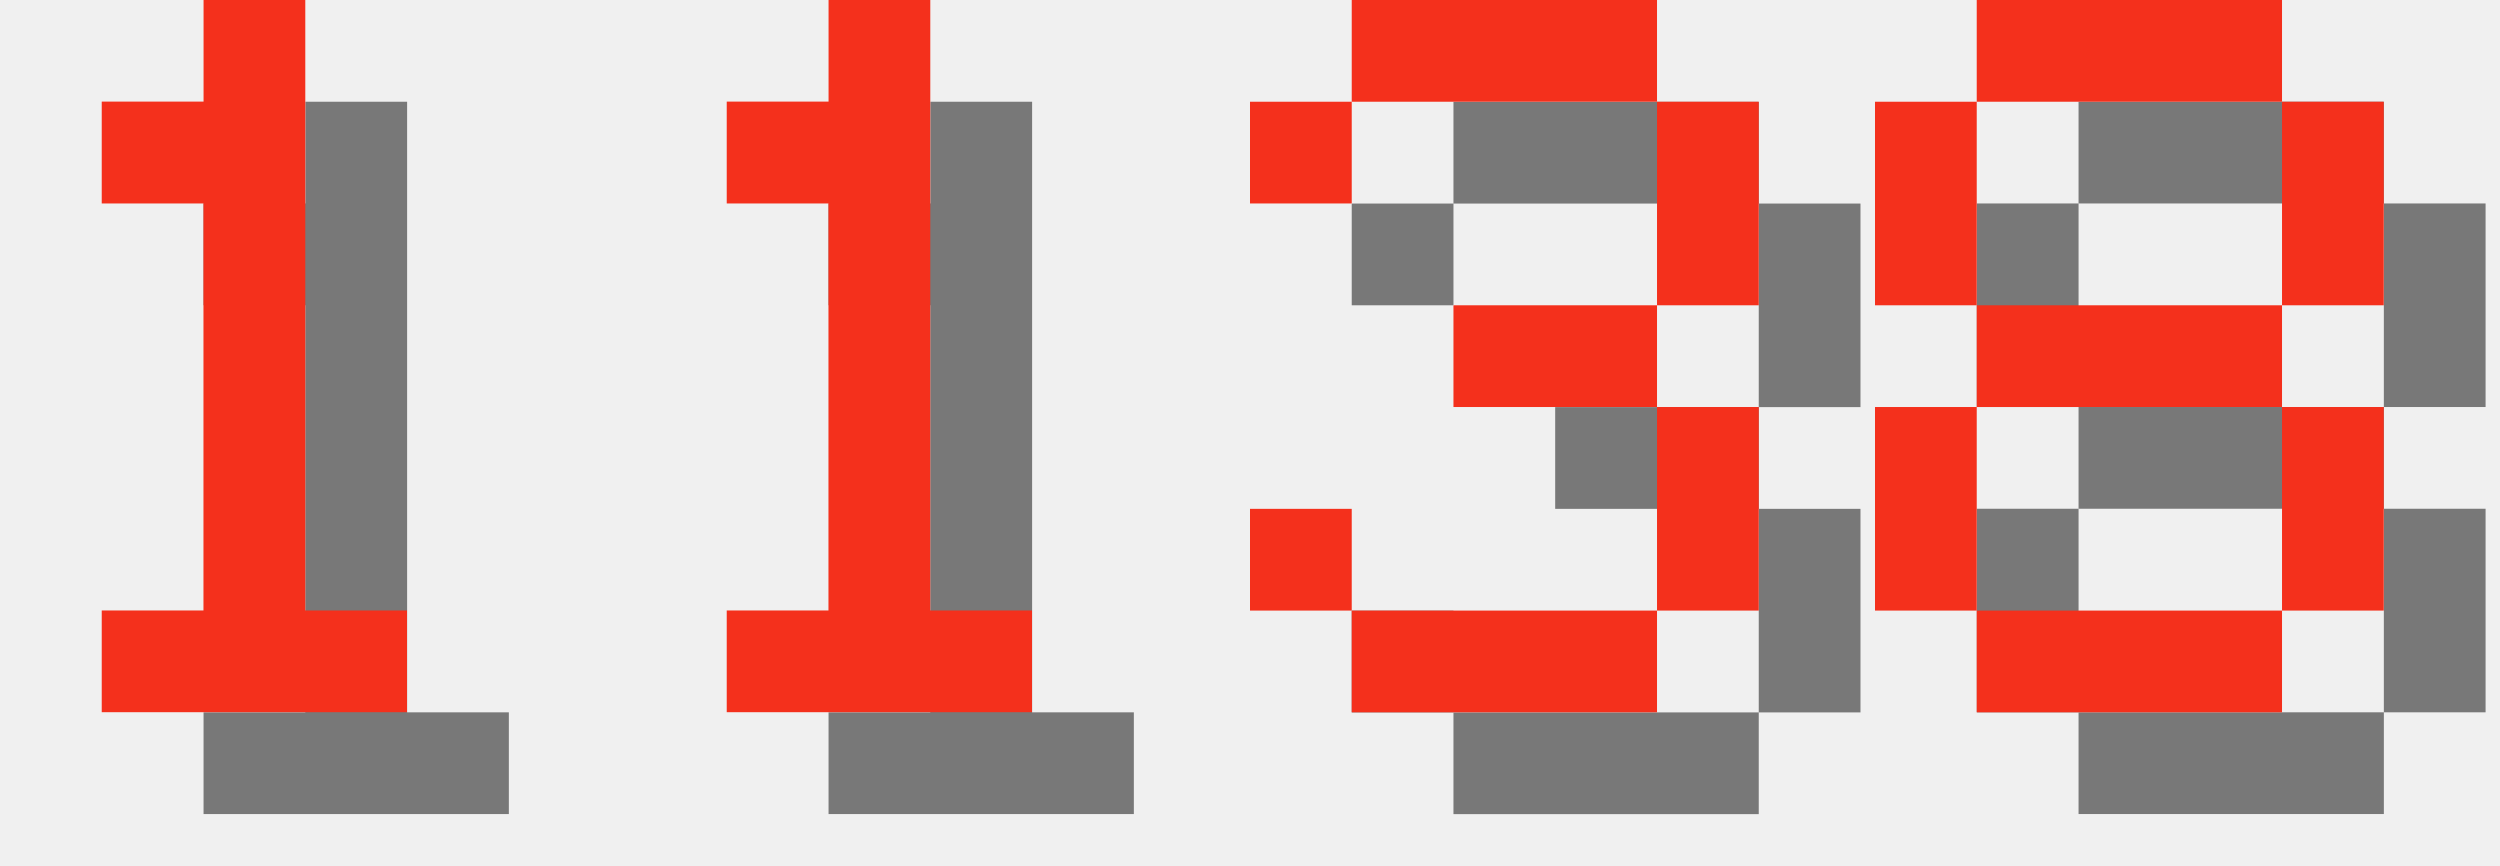
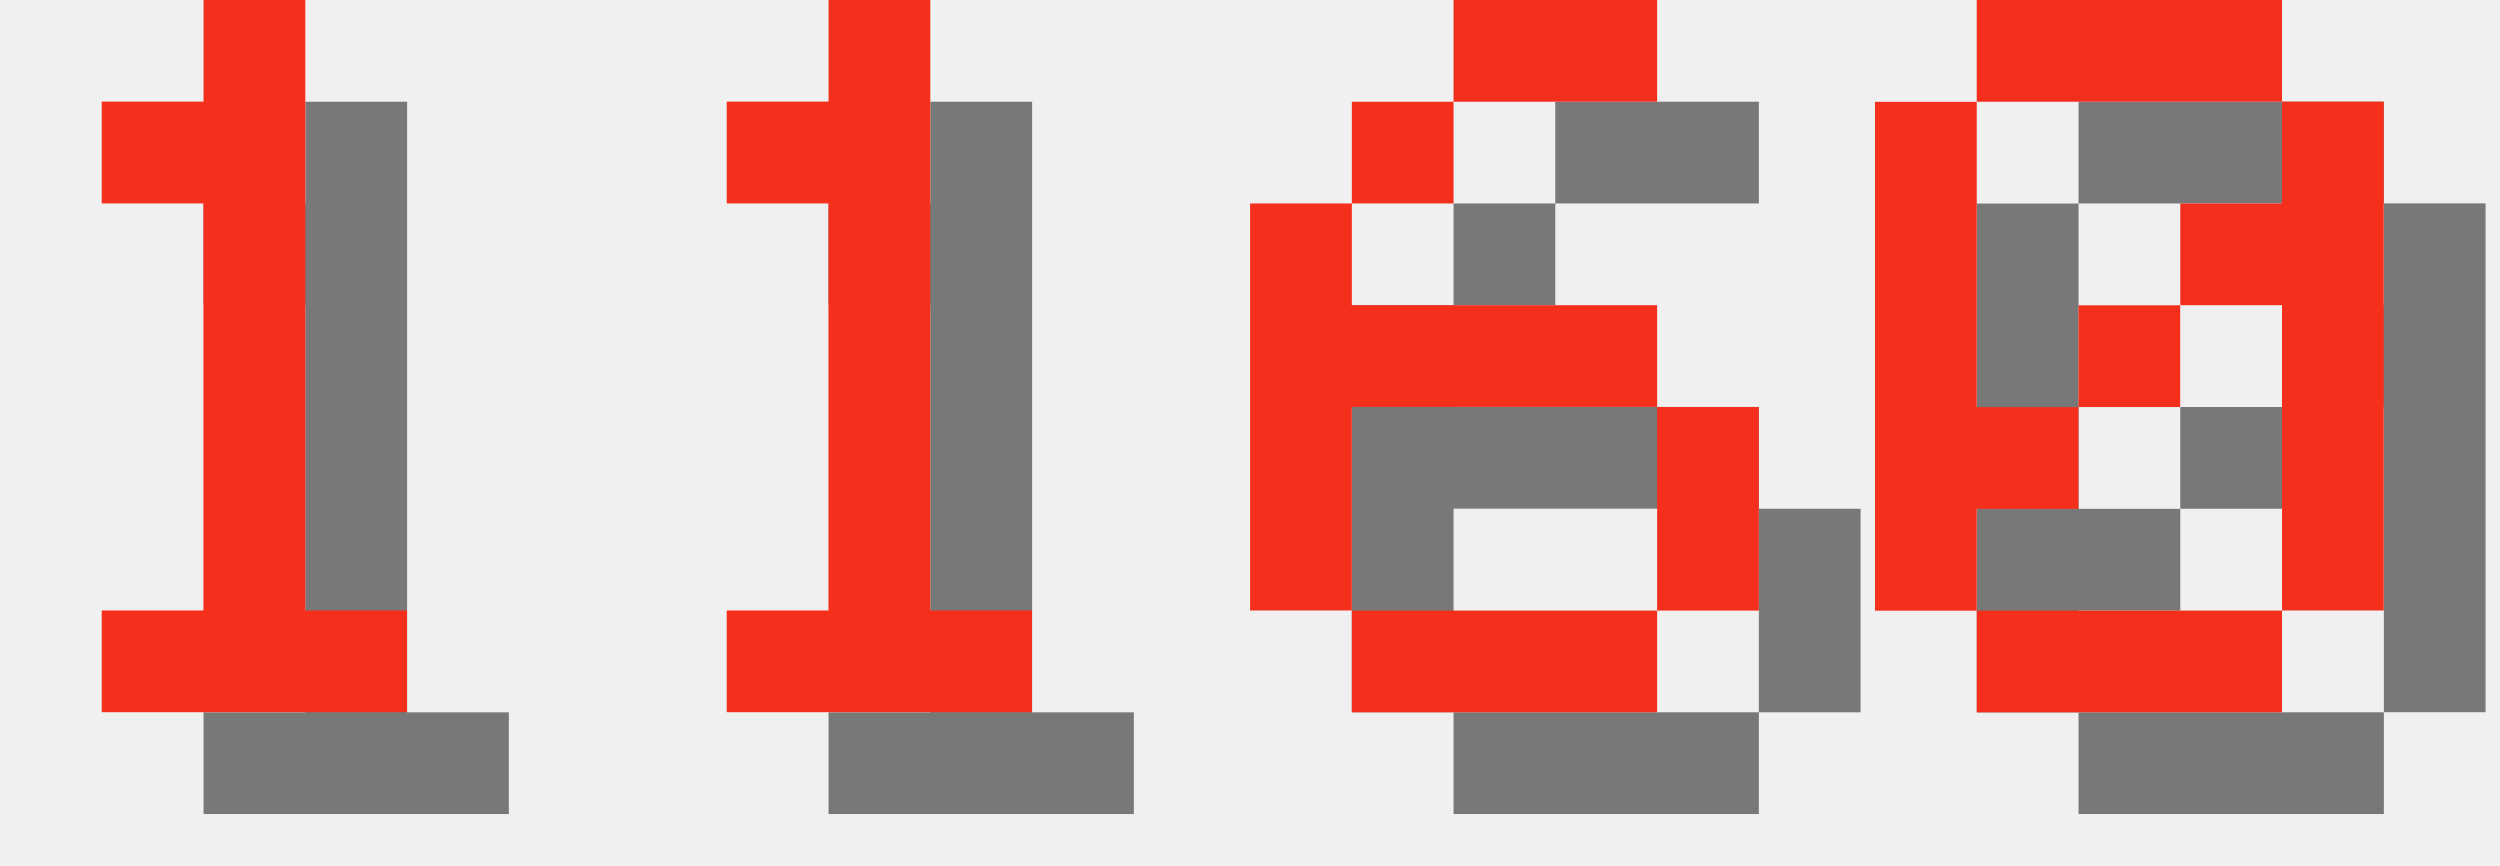
<svg xmlns="http://www.w3.org/2000/svg" version="1.1" width="104.0" height="36">
  <style>
        .text-foreground {
            fill: #F4301C;
        }
        .text-shadow {
            fill: #000000;
            fill-opacity: 0.5;
        }
    </style>
  <g class="digit" id="digit_1" transform="translate(0.0, 0), scale(4)">
    <path id="digit_1_shadow" class="text-shadow" d="m2.117 2.117v1.058h1.058v4.233h-1.058v1.058h3.175v-1.058h-1.058v-6.35h-1.058v1.058h-1.058z" fill-opacity=".5" style="paint-order:stroke fill markers" />
    <path id="digit_1_fg" class="text-foreground" d="m1.058 1.058v1.058h1.058v4.233h-1.058v1.058h3.175v-1.058h-1.058v-6.35h-1.058v1.058h-1.058z" fill="#fff" style="paint-order:stroke fill markers" />
  </g>
  <g class="digit" id="digit_1" transform="translate(26.0, 0), scale(4)">
    <path id="digit_1_shadow" class="text-shadow" d="m2.117 2.117v1.058h1.058v4.233h-1.058v1.058h3.175v-1.058h-1.058v-6.35h-1.058v1.058h-1.058z" fill-opacity=".5" style="paint-order:stroke fill markers" />
    <path id="digit_1_fg" class="text-foreground" d="m1.058 1.058v1.058h1.058v4.233h-1.058v1.058h3.175v-1.058h-1.058v-6.35h-1.058v1.058h-1.058z" fill="#fff" style="paint-order:stroke fill markers" />
  </g>
-   <g class="digit" id="digit_3" transform="translate(52.0, 0), scale(4)">
-     <path id="digit_3_shadow" class="text-shadow" d="m1.058 2.117v1.058h1.058v-1.058h3.175v2.117h-2.117v1.058h2.117v2.117h-3.175v-1.058h-1.058v1.058h1.058v1.058h3.175v-1.058h1.058v-2.117h-1.058v-1.058h1.058v-2.117h-1.058v-1.058h-3.175v1.058h-1.058z" fill-opacity=".5" style="paint-order:stroke fill markers" />
-     <path id="digit_3_fg" class="text-foreground" d="m0 1.058v1.058h1.058v-1.058h3.175v2.117h-2.117v1.058h2.117v2.117h-3.175v-1.058h-1.058v1.058h1.058v1.058h3.175v-1.058h1.058v-2.117h-1.058v-1.058h1.058v-2.117h-1.058v-1.058h-3.175v1.058h-1.058z" fill="#fff" style="paint-order:stroke fill markers" />
+   <g class="digit" id="digit_6" transform="translate(52.0, 0), scale(4)">
+     <path id="digit_6_shadow" class="text-shadow" d="m3.175 1.058v1.058h2.117v-1.058h-2.117zm0 1.058h-1.058v1.058h1.058v-1.058zm-1.058 1.058h-1.058v4.233h1.058v-2.117h3.175v-1.058h-3.175v-1.058zm3.175 2.117v2.117h1.058v-2.117h-1.058zm0 2.117h-3.175v1.058h3.175v-1.058z" fill-opacity=".5" style="paint-order:stroke fill markers" />
+     <path id="digit_6_fg" class="text-foreground" d="m2.117 0v1.058h2.117v-1.058h-2.117zm0 1.058h-1.058v1.058h1.058v-1.058zm-1.058 1.058h-1.058v4.233h1.058v-2.117h3.175v-1.058h-3.175v-1.058zm3.175 2.117v2.117h1.058v-2.117h-1.058zm0 2.117h-3.175v1.058h3.175v-1.058z" fill="#fff" style="paint-order:stroke fill markers" />
  </g>
-   <g class="digit" id="digit_8" transform="translate(78.0, 0), scale(4)">
-     <path id="digit_8_shadow" class="text-shadow" d="m2.117 1.058v1.058h3.175v-1.058h-3.175zm3.175 1.058v2.117h1.058v-2.117h-1.058zm0 2.117h-3.175v1.058h3.175v-1.058zm0 1.058v2.117h1.058v-2.117h-1.058zm0 2.117h-3.175v1.058h3.175v-1.058zm-3.175 0v-2.117h-1.058v2.117h1.058zm0-3.175v-2.117h-1.058v2.117h1.058z" fill-opacity=".5" style="paint-order:stroke fill markers" />
-     <path id="digit_8_fg" class="text-foreground" d="m1.058 0v1.058h3.175v-1.058h-3.175zm3.175 1.058v2.117h1.058v-2.117h-1.058zm0 2.117h-3.175v1.058h3.175v-1.058zm0 1.058v2.117h1.058v-2.117h-1.058zm0 2.117h-3.175v1.058h3.175v-1.058zm-3.175 0v-2.117h-1.058v2.117h1.058zm0-3.175v-2.117h-1.058v2.117h1.058z" fill="#fff" style="paint-order:stroke fill markers" />
+   <g class="digit" id="digit_0" transform="translate(78.0, 0), scale(4)">
+     <path id="digit_0_shadow" class="text-shadow" d="m2.117 1.058v1.058h3.175v-1.058h-3.175zm3.175 1.058v1.058h-1.058v1.058h1.058v3.175h1.058v-5.292h-1.058zm0 5.292h-3.175v1.058h3.175v-1.058zm-3.175 0v-1.058h1.058v-1.058h-1.058v-3.175h-1.058v5.292h1.058zm1.058-2.117h1.058v-1.058h-1.058v1.058z" fill-opacity=".5" style="paint-order:stroke fill markers" />
+     <path id="digit_0_fg" class="text-foreground" d="m1.058 0v1.058h3.175v-1.058h-3.175zm3.175 1.058v1.058h-1.058v1.058h1.058v3.175h1.058v-5.292h-1.058zm0 5.292h-3.175v1.058h3.175v-1.058zm-3.175 0v-1.058h1.058v-1.058h-1.058v-3.175h-1.058v5.292h1.058zm1.058-2.117h1.058v-1.058h-1.058v1.058z" fill="#fff" style="paint-order:stroke fill markers" />
  </g>
</svg>
